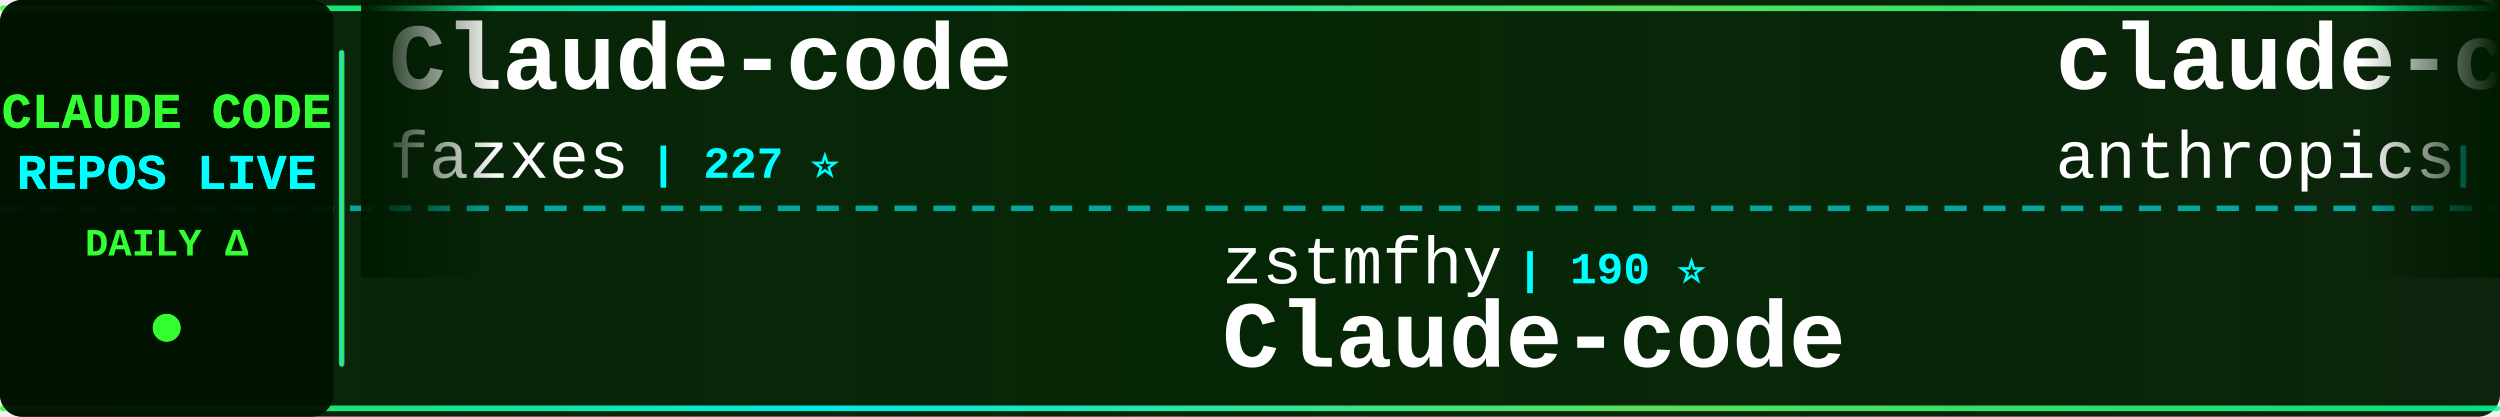
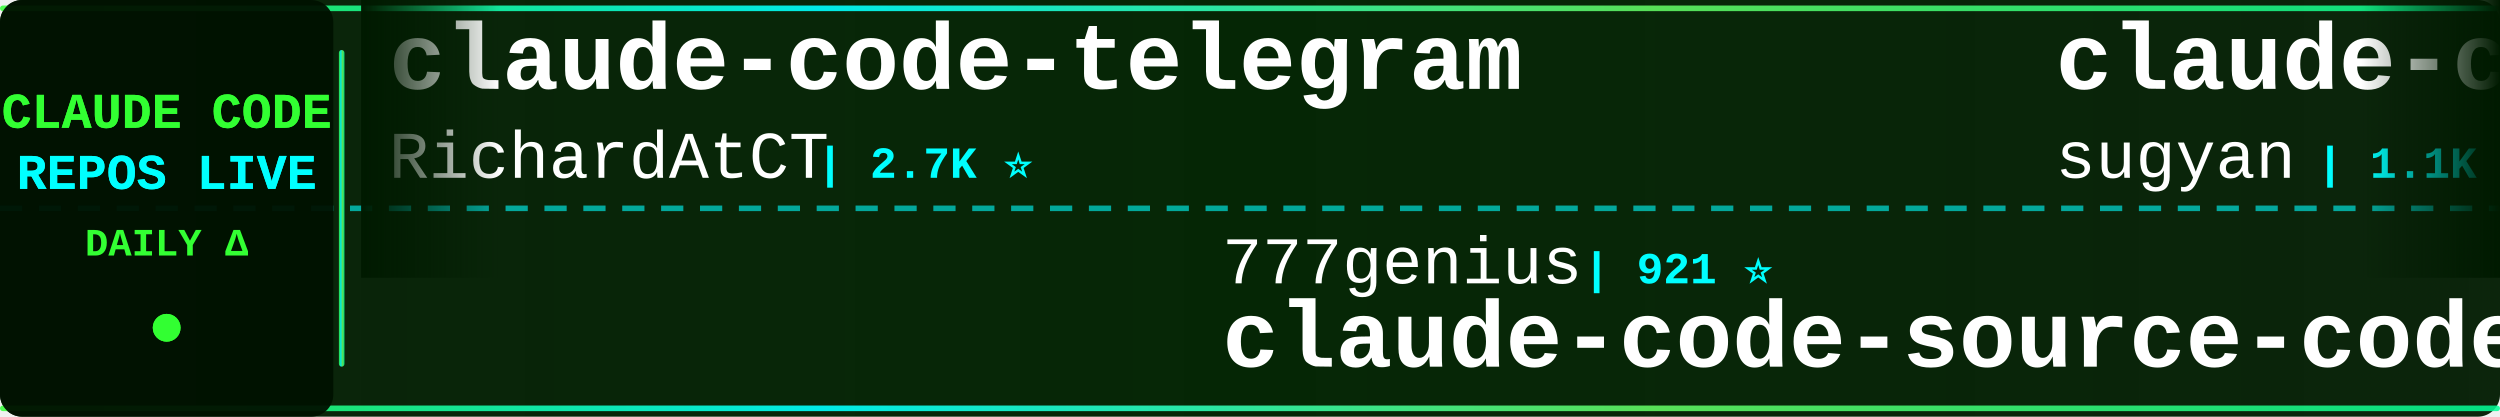
<svg xmlns="http://www.w3.org/2000/svg" width="900" height="150">
  <defs>
    <linearGradient id="tickerBg" x1="0%" y1="0%" x2="100%" y2="0%">
      <stop offset="0%" style="stop-color:#001a00;stop-opacity:0.95" />
      <stop offset="50%" style="stop-color:#002200;stop-opacity:0.98" />
      <stop offset="100%" style="stop-color:#001a00;stop-opacity:0.95" />
    </linearGradient>
    <linearGradient id="borderGrad" x1="0%" y1="0%" x2="100%" y2="0%">
      <stop offset="0%" style="stop-color:#33ff33;stop-opacity:0.85">
        <animate attributeName="stop-opacity" values="0.85;1;0.85" dur="2s" repeatCount="indefinite" />
      </stop>
      <stop offset="33%" style="stop-color:#00ffff;stop-opacity:0.9">
        <animate attributeName="stop-opacity" values="0.9;1;0.9" dur="2.2s" repeatCount="indefinite" />
      </stop>
      <stop offset="66%" style="stop-color:#66ff66;stop-opacity:0.85">
        <animate attributeName="stop-opacity" values="0.85;1;0.85" dur="1.8s" repeatCount="indefinite" />
      </stop>
      <stop offset="100%" style="stop-color:#00ff99;stop-opacity:0.85">
        <animate attributeName="stop-opacity" values="0.85;1;0.85" dur="2s" repeatCount="indefinite" />
      </stop>
    </linearGradient>
    <filter id="textGlow">
      <feGaussianBlur stdDeviation="0.1" result="coloredBlur" />
      <feMerge>
        <feMergeNode in="coloredBlur" />
        <feMergeNode in="SourceGraphic" />
      </feMerge>
    </filter>
    <filter id="metricGlow">
      <feGaussianBlur stdDeviation="0.2" result="coloredBlur" />
      <feMerge>
        <feMergeNode in="coloredBlur" />
        <feMergeNode in="SourceGraphic" />
      </feMerge>
    </filter>
    <linearGradient id="leftFade" x1="0%" y1="0%" x2="100%" y2="0%">
      <stop offset="0%" style="stop-color:#001a00;stop-opacity:1" />
      <stop offset="100%" style="stop-color:#001a00;stop-opacity:0" />
    </linearGradient>
    <linearGradient id="rightFade" x1="0%" y1="0%" x2="100%" y2="0%">
      <stop offset="0%" style="stop-color:#001a00;stop-opacity:0" />
      <stop offset="100%" style="stop-color:#001a00;stop-opacity:1" />
    </linearGradient>
  </defs>
  <rect width="900" height="150" fill="url(#tickerBg)" rx="8" />
  <rect x="0" y="2" width="900" height="2" fill="url(#borderGrad)" rx="1" />
  <rect x="0" y="146" width="900" height="2" fill="url(#borderGrad)" rx="1" />
  <line x1="0" y1="75" x2="900" y2="75" stroke="#00ffff" stroke-width="2" stroke-dasharray="8 6" opacity="0.6" />
  <rect x="0" y="0" width="120" height="150" fill="#001100" opacity="0.95" rx="8" />
  <text x="60" y="46" font-family="'Courier New', monospace" font-size="18" font-weight="bold" fill="#33ff33" text-anchor="middle" filter="url(#textGlow)">
    CLAUDE CODE
  </text>
  <text x="60" y="68" font-family="'Courier New', monospace" font-size="18" font-weight="bold" fill="#00ffff" text-anchor="middle" filter="url(#textGlow)">
    REPOS LIVE
  </text>
  <text x="60" y="92" font-family="'Courier New', monospace" font-size="14" font-weight="bold" fill="#33ff33" text-anchor="middle">
    DAILY Δ
  </text>
  <circle cx="60" cy="118" r="5" fill="#33ff33" filter="url(#metricGlow)">
    <animate attributeName="r" values="4;6;4" dur="1.5s" repeatCount="indefinite" />
    <animate attributeName="opacity" values="0.6;1;0.6" dur="1.5s" repeatCount="indefinite" />
  </circle>
  <rect x="122" y="18" width="2" height="114" fill="url(#borderGrad)" rx="1" />
  <clipPath id="tickerClip">
    <rect x="130" y="0" width="770" height="150" />
  </clipPath>
  <g clip-path="url(#tickerClip)">
    <g id="tickerItems">
      <animateTransform attributeName="transform" attributeType="XML" type="translate" from="0 0" to="-3000 0" dur="54s" repeatCount="indefinite" />
      <g transform="translate(0, 0)">
-         <text x="140" y="32" font-family="'Courier New', monospace" font-size="34" font-weight="bold" fill="#ffffff">Claude-code</text>
-         <text x="140" y="64" font-family="'Courier New', monospace" font-size="24" font-weight="normal" fill="#ffffff" opacity="1.0">fazxes</text>
-         <text x="234" y="64" font-family="'Courier New', monospace" font-size="16" font-weight="bold" fill="#00ffff"> | 227 ⭐</text>
+         <text x="140" y="32" font-family="'Courier New', monospace" font-size="34" font-weight="bold" fill="#ffffff">claude-code-telegram</text>
+         <text x="140" y="64" font-family="'Courier New', monospace" font-size="24" font-weight="normal" fill="#ffffff" opacity="1.0">RichardAtCT</text>
+         <text x="294" y="64" font-family="'Courier New', monospace" font-size="16" font-weight="bold" fill="#00ffff"> | 2.7K ⭐</text>
      </g>
      <g transform="translate(300, 0)">
-         <text x="140" y="102" font-family="'Courier New', monospace" font-size="24" font-weight="normal" fill="#ffffff" opacity="1.0">zstmfhy</text>
-         <text x="246" y="102" font-family="'Courier New', monospace" font-size="16" font-weight="bold" fill="#00ffff"> | 190 ⭐</text>
-         <text x="140" y="132" font-family="'Courier New', monospace" font-size="34" font-weight="bold" fill="#ffffff">Claude-code</text>
+         <text x="140" y="102" font-family="'Courier New', monospace" font-size="24" font-weight="normal" fill="#ffffff" opacity="1.0">777genius</text>
+         <text x="270" y="102" font-family="'Courier New', monospace" font-size="16" font-weight="bold" fill="#00ffff"> | 921 ⭐</text>
+         <text x="140" y="132" font-family="'Courier New', monospace" font-size="34" font-weight="bold" fill="#ffffff">claude-code-source-code</text>
      </g>
      <g transform="translate(600, 0)">
-         <text x="140" y="32" font-family="'Courier New', monospace" font-size="34" font-weight="bold" fill="#ffffff">claude-code-action</text>
-         <text x="140" y="64" font-family="'Courier New', monospace" font-size="24" font-weight="normal" fill="#ffffff" opacity="1.0">anthropics</text>
-         <text x="282" y="64" font-family="'Courier New', monospace" font-size="16" font-weight="bold" fill="#00ffff"> | 8.5K ⭐ +1</text>
+         <text x="140" y="32" font-family="'Courier New', monospace" font-size="34" font-weight="bold" fill="#ffffff">claude-code-webui</text>
+         <text x="140" y="64" font-family="'Courier New', monospace" font-size="24" font-weight="normal" fill="#ffffff" opacity="1.0">sugyan</text>
+         <text x="234" y="64" font-family="'Courier New', monospace" font-size="16" font-weight="bold" fill="#00ffff"> | 1.1K ⭐</text>
      </g>
      <g transform="translate(900, 0)">
-         <text x="140" y="102" font-family="'Courier New', monospace" font-size="24" font-weight="normal" fill="#ffffff" opacity="1.0">zebbern</text>
-         <text x="246" y="102" font-family="'Courier New', monospace" font-size="16" font-weight="bold" fill="#00ffff"> | 4.4K ⭐</text>
+         <text x="140" y="102" font-family="'Courier New', monospace" font-size="24" font-weight="normal" fill="#ffffff" opacity="1.0">Chachamaru127</text>
+         <text x="318" y="102" font-family="'Courier New', monospace" font-size="16" font-weight="bold" fill="#00ffff"> | 3.0K ⭐</text>
+         <text x="140" y="132" font-family="'Courier New', monospace" font-size="34" font-weight="bold" fill="#ffffff">claude-code-harness</text>
+       </g>
+       <g transform="translate(1200, 0)">
+         <text x="140" y="32" font-family="'Courier New', monospace" font-size="34" font-weight="bold" fill="#ffffff">Claude-Code</text>
+         <text x="140" y="64" font-family="'Courier New', monospace" font-size="24" font-weight="normal" fill="#ffffff" opacity="1.0">pengchengneo</text>
+         <text x="306" y="64" font-family="'Courier New', monospace" font-size="16" font-weight="bold" fill="#00ffff"> | 1.7K ⭐</text>
+       </g>
+       <g transform="translate(1500, 0)">
+         <text x="140" y="102" font-family="'Courier New', monospace" font-size="24" font-weight="normal" fill="#ffffff" opacity="1.0">Yeachan-Heo</text>
+         <text x="294" y="102" font-family="'Courier New', monospace" font-size="16" font-weight="bold" fill="#00ffff"> | 38.1K ⭐</text>
+         <text x="140" y="132" font-family="'Courier New', monospace" font-size="34" font-weight="bold" fill="#ffffff">oh-my-claudecode</text>
+       </g>
+       <g transform="translate(1800, 0)">
+         <text x="140" y="32" font-family="'Courier New', monospace" font-size="34" font-weight="bold" fill="#ffffff">Claude-code</text>
+         <text x="140" y="64" font-family="'Courier New', monospace" font-size="24" font-weight="normal" fill="#ffffff" opacity="1.0">zstmfhy</text>
+         <text x="246" y="64" font-family="'Courier New', monospace" font-size="16" font-weight="bold" fill="#00ffff"> | 190 ⭐</text>
+       </g>
+       <g transform="translate(2100, 0)">
+         <text x="140" y="102" font-family="'Courier New', monospace" font-size="24" font-weight="normal" fill="#ffffff" opacity="1.0">Cranot</text>
+         <text x="234" y="102" font-family="'Courier New', monospace" font-size="16" font-weight="bold" fill="#00ffff"> | 2.9K ⭐ +1</text>
        <text x="140" y="132" font-family="'Courier New', monospace" font-size="34" font-weight="bold" fill="#ffffff">claude-code-guide</text>
      </g>
-       <g transform="translate(1200, 0)">
-         <text x="140" y="32" font-family="'Courier New', monospace" font-size="34" font-weight="bold" fill="#ffffff">learn-claude-code</text>
-         <text x="140" y="64" font-family="'Courier New', monospace" font-size="24" font-weight="normal" fill="#ffffff" opacity="1.0">shareAI-lab</text>
-         <text x="294" y="64" font-family="'Courier New', monospace" font-size="16" font-weight="bold" fill="#00ffff"> | 72.4K ⭐ +28</text>
-       </g>
-       <g transform="translate(1500, 0)">
-         <text x="140" y="102" font-family="'Courier New', monospace" font-size="24" font-weight="normal" fill="#ffffff" opacity="1.0">FlorianBruniaux</text>
-         <text x="342" y="102" font-family="'Courier New', monospace" font-size="16" font-weight="bold" fill="#00ffff"> | 5.6K ⭐ +3</text>
-         <text x="140" y="132" font-family="'Courier New', monospace" font-size="34" font-weight="bold" fill="#ffffff">claude-code-ultimate-gui...</text>
-       </g>
-       <g transform="translate(1800, 0)">
-         <text x="140" y="32" font-family="'Courier New', monospace" font-size="34" font-weight="bold" fill="#ffffff">Claude-Code</text>
-         <text x="140" y="64" font-family="'Courier New', monospace" font-size="24" font-weight="normal" fill="#ffffff" opacity="1.0">OrcaWhisper</text>
-         <text x="294" y="64" font-family="'Courier New', monospace" font-size="16" font-weight="bold" fill="#00ffff"> | 86 ⭐</text>
-       </g>
-       <g transform="translate(2100, 0)">
-         <text x="140" y="102" font-family="'Courier New', monospace" font-size="24" font-weight="normal" fill="#ffffff" opacity="1.0">affaan-m</text>
-         <text x="258" y="102" font-family="'Courier New', monospace" font-size="16" font-weight="bold" fill="#00ffff"> | 234.0K ⭐ +124</text>
-         <text x="140" y="132" font-family="'Courier New', monospace" font-size="34" font-weight="bold" fill="#ffffff">ECC</text>
-       </g>
      <g transform="translate(2400, 0)">
-         <text x="140" y="32" font-family="'Courier New', monospace" font-size="34" font-weight="bold" fill="#ffffff">claude-code-rev</text>
-         <text x="140" y="64" font-family="'Courier New', monospace" font-size="24" font-weight="normal" fill="#ffffff" opacity="1.0">oboard</text>
-         <text x="234" y="64" font-family="'Courier New', monospace" font-size="16" font-weight="bold" fill="#00ffff"> | 3.3K ⭐</text>
+         <text x="140" y="32" font-family="'Courier New', monospace" font-size="34" font-weight="bold" fill="#ffffff">claude-code-settings</text>
+         <text x="140" y="64" font-family="'Courier New', monospace" font-size="24" font-weight="normal" fill="#ffffff" opacity="1.0">feiskyer</text>
+         <text x="258" y="64" font-family="'Courier New', monospace" font-size="16" font-weight="bold" fill="#00ffff"> | 1.6K ⭐ +1</text>
      </g>
      <g transform="translate(2700, 0)">
-         <text x="140" y="102" font-family="'Courier New', monospace" font-size="24" font-weight="normal" fill="#ffffff" opacity="1.0">disler</text>
-         <text x="234" y="102" font-family="'Courier New', monospace" font-size="16" font-weight="bold" fill="#00ffff"> | 1.5K ⭐</text>
-         <text x="140" y="132" font-family="'Courier New', monospace" font-size="34" font-weight="bold" fill="#ffffff">pi-vs-claude-code</text>
+         <text x="140" y="102" font-family="'Courier New', monospace" font-size="24" font-weight="normal" fill="#ffffff" opacity="1.0">router-for-me</text>
+         <text x="318" y="102" font-family="'Courier New', monospace" font-size="16" font-weight="bold" fill="#00ffff"> | 45.2K ⭐ +10</text>
+         <text x="140" y="132" font-family="'Courier New', monospace" font-size="34" font-weight="bold" fill="#ffffff">CLIProxyAPI</text>
      </g>
      <g transform="translate(3000, 0)">
-         <text x="140" y="32" font-family="'Courier New', monospace" font-size="34" font-weight="bold" fill="#ffffff">Claude-code</text>
-         <text x="140" y="64" font-family="'Courier New', monospace" font-size="24" font-weight="normal" fill="#ffffff" opacity="1.0">fazxes</text>
-         <text x="234" y="64" font-family="'Courier New', monospace" font-size="16" font-weight="bold" fill="#00ffff"> | 227 ⭐</text>
+         <text x="140" y="32" font-family="'Courier New', monospace" font-size="34" font-weight="bold" fill="#ffffff">claude-code-telegram</text>
+         <text x="140" y="64" font-family="'Courier New', monospace" font-size="24" font-weight="normal" fill="#ffffff" opacity="1.0">RichardAtCT</text>
+         <text x="294" y="64" font-family="'Courier New', monospace" font-size="16" font-weight="bold" fill="#00ffff"> | 2.7K ⭐</text>
      </g>
      <g transform="translate(3300, 0)">
-         <text x="140" y="102" font-family="'Courier New', monospace" font-size="24" font-weight="normal" fill="#ffffff" opacity="1.0">zstmfhy</text>
-         <text x="246" y="102" font-family="'Courier New', monospace" font-size="16" font-weight="bold" fill="#00ffff"> | 190 ⭐</text>
-         <text x="140" y="132" font-family="'Courier New', monospace" font-size="34" font-weight="bold" fill="#ffffff">Claude-code</text>
+         <text x="140" y="102" font-family="'Courier New', monospace" font-size="24" font-weight="normal" fill="#ffffff" opacity="1.0">777genius</text>
+         <text x="270" y="102" font-family="'Courier New', monospace" font-size="16" font-weight="bold" fill="#00ffff"> | 921 ⭐</text>
+         <text x="140" y="132" font-family="'Courier New', monospace" font-size="34" font-weight="bold" fill="#ffffff">claude-code-source-code</text>
      </g>
      <g transform="translate(3600, 0)">
-         <text x="140" y="32" font-family="'Courier New', monospace" font-size="34" font-weight="bold" fill="#ffffff">claude-code-action</text>
-         <text x="140" y="64" font-family="'Courier New', monospace" font-size="24" font-weight="normal" fill="#ffffff" opacity="1.0">anthropics</text>
-         <text x="282" y="64" font-family="'Courier New', monospace" font-size="16" font-weight="bold" fill="#00ffff"> | 8.5K ⭐ +1</text>
+         <text x="140" y="32" font-family="'Courier New', monospace" font-size="34" font-weight="bold" fill="#ffffff">claude-code-webui</text>
+         <text x="140" y="64" font-family="'Courier New', monospace" font-size="24" font-weight="normal" fill="#ffffff" opacity="1.0">sugyan</text>
+         <text x="234" y="64" font-family="'Courier New', monospace" font-size="16" font-weight="bold" fill="#00ffff"> | 1.1K ⭐</text>
      </g>
      <g transform="translate(3900, 0)">
-         <text x="140" y="102" font-family="'Courier New', monospace" font-size="24" font-weight="normal" fill="#ffffff" opacity="1.0">zebbern</text>
-         <text x="246" y="102" font-family="'Courier New', monospace" font-size="16" font-weight="bold" fill="#00ffff"> | 4.4K ⭐</text>
-         <text x="140" y="132" font-family="'Courier New', monospace" font-size="34" font-weight="bold" fill="#ffffff">claude-code-guide</text>
+         <text x="140" y="102" font-family="'Courier New', monospace" font-size="24" font-weight="normal" fill="#ffffff" opacity="1.0">Chachamaru127</text>
+         <text x="318" y="102" font-family="'Courier New', monospace" font-size="16" font-weight="bold" fill="#00ffff"> | 3.0K ⭐</text>
+         <text x="140" y="132" font-family="'Courier New', monospace" font-size="34" font-weight="bold" fill="#ffffff">claude-code-harness</text>
      </g>
    </g>
  </g>
  <rect x="130" y="0" width="50" height="100" fill="url(#leftFade)" />
  <rect x="850" y="0" width="50" height="100" fill="url(#rightFade)" />
</svg>
